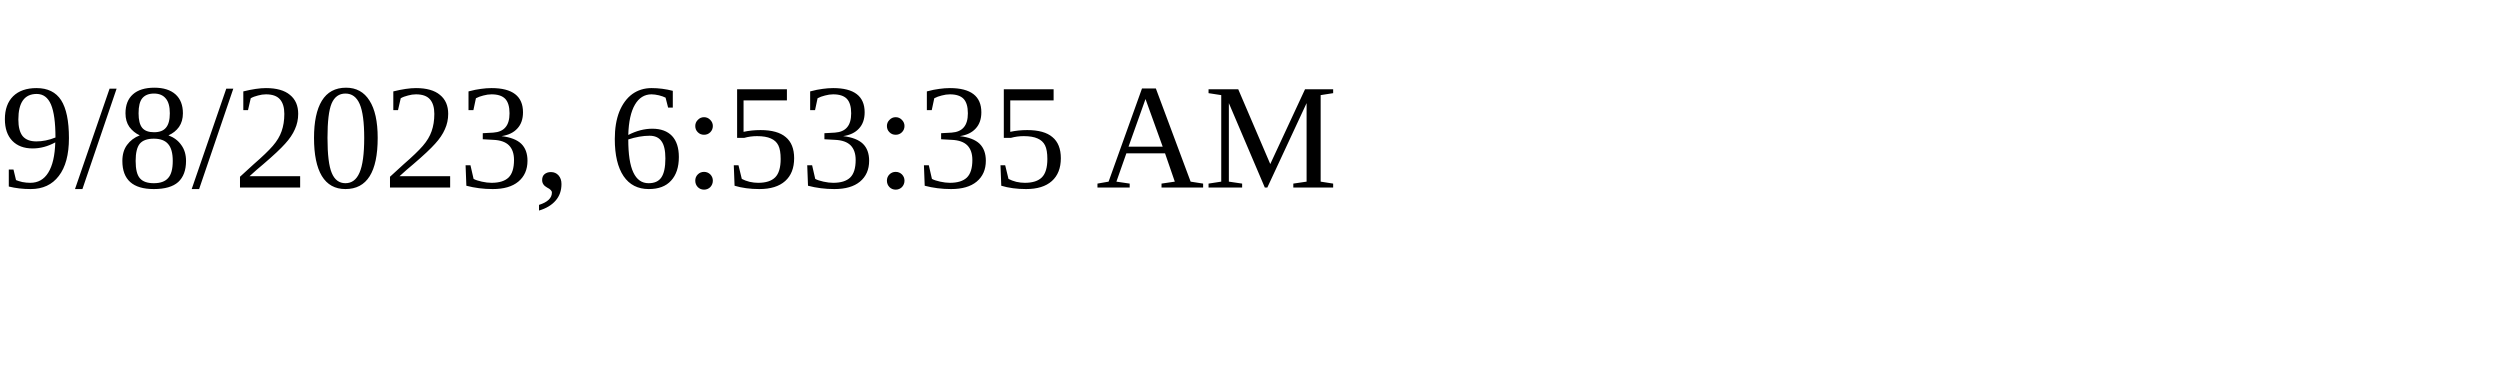
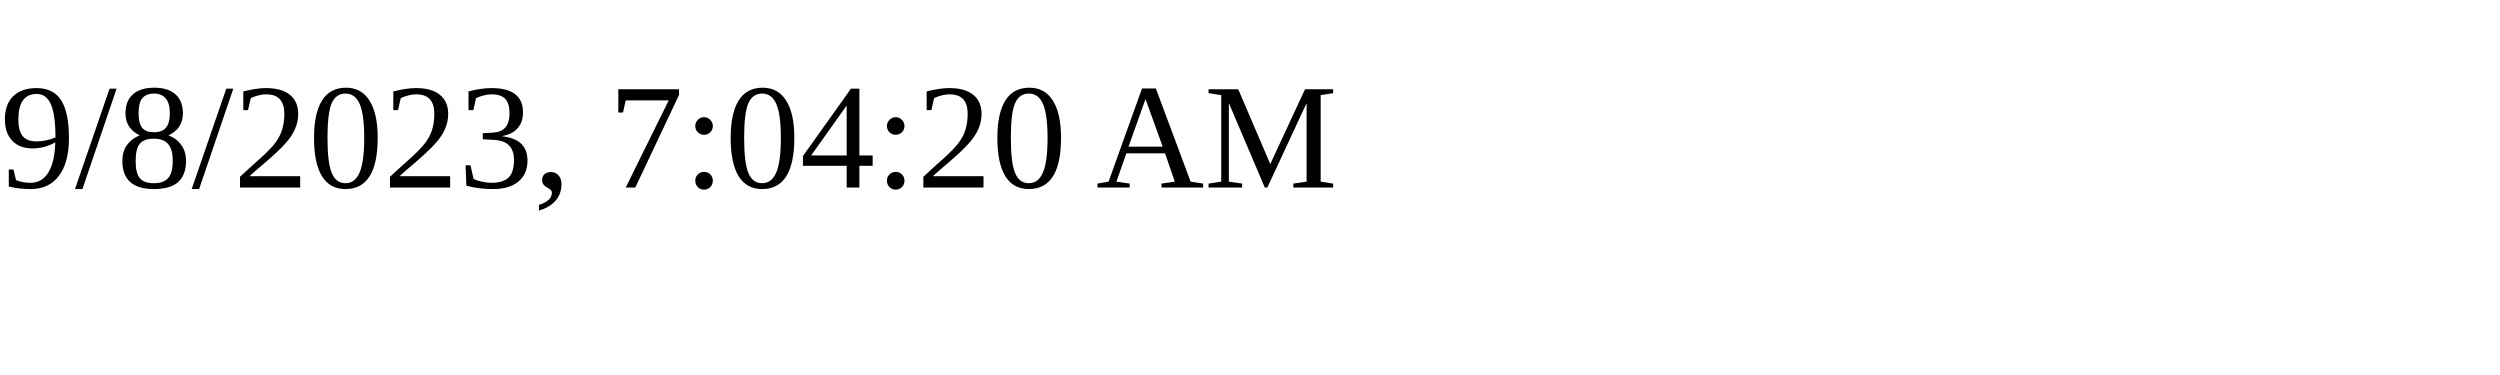
<svg xmlns="http://www.w3.org/2000/svg" height="30" width="200">
-   <text x="0" y="15">9/8/2023, 6:53:35 AM</text>
+   <text x="0" y="15">9/8/2023, 7:04:20 AM</text>
</svg>
